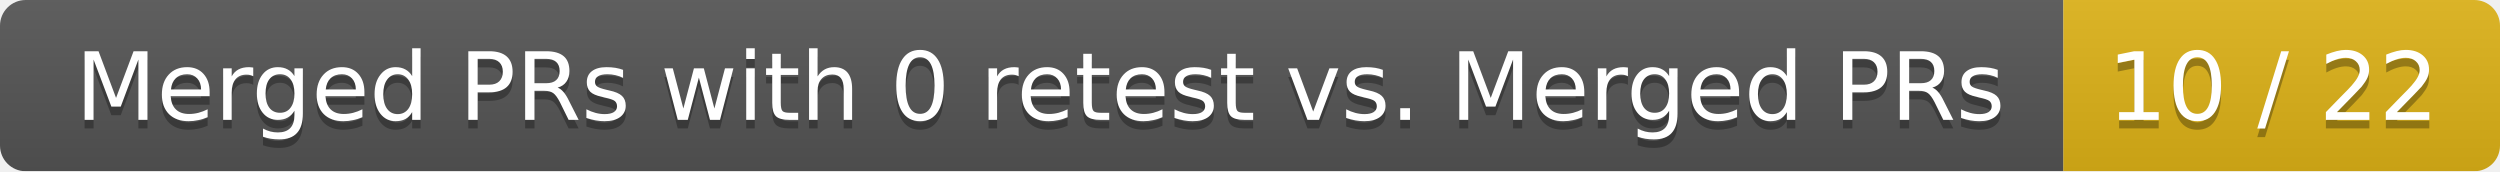
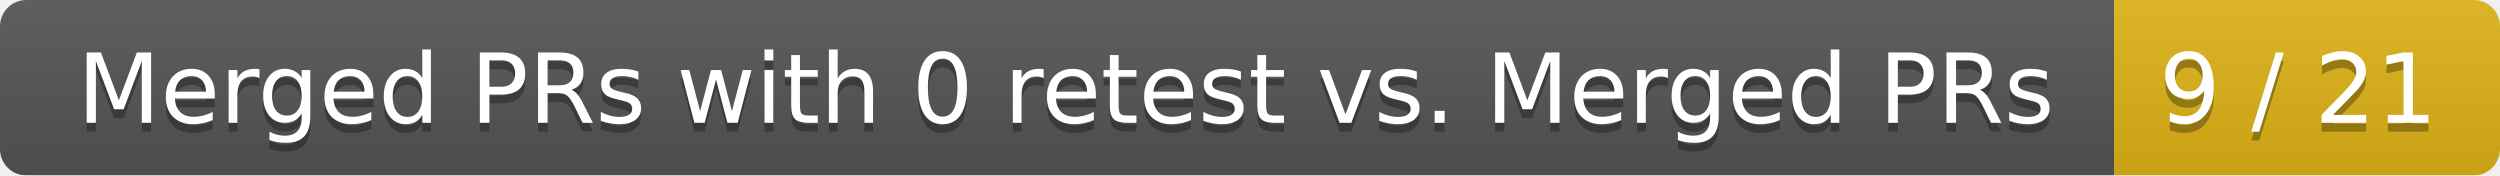
- <svg xmlns="http://www.w3.org/2000/svg" width="292" height="20">
+ <svg xmlns="http://www.w3.org/2000/svg" width="285" height="20">
  <linearGradient id="smooth" x2="0" y2="100%">
    <stop offset="0" stop-color="#bbb" stop-opacity=".1" />
    <stop offset="1" stop-opacity=".1" />
  </linearGradient>
  <mask id="round">
-     <rect width="292" height="20" rx="3" fill="#fff" />
+     <rect width="285" height="20" rx="3" fill="#fff" />
  </mask>
  <g mask="url(#round)">
    <rect width="241" height="20" fill="#555" />
-     <rect x="241" width="51" height="20" fill="#dfb317" />
-     <rect width="292" height="20" fill="url(#smooth)" />
+     <rect x="241" width="44" height="20" fill="#dfb317" />
+     <rect width="285" height="20" fill="url(#smooth)" />
  </g>
  <g fill="#fff" text-anchor="middle" font-family="DejaVu Sans,Verdana,Geneva,sans-serif" font-size="11">
    <text x="121.5" y="15" fill="#010101" fill-opacity=".3">Merged PRs with 0 retest vs. Merged PRs</text>
    <text x="121.5" y="14">Merged PRs with 0 retest vs. Merged PRs</text>
-     <text x="265.5" y="15" fill="#010101" fill-opacity=".3">10 / 22</text>
-     <text x="265.5" y="14">10 / 22</text>
+     <text x="262" y="15" fill="#010101" fill-opacity=".3">9 / 21</text>
+     <text x="262" y="14">9 / 21</text>
  </g>
</svg>
